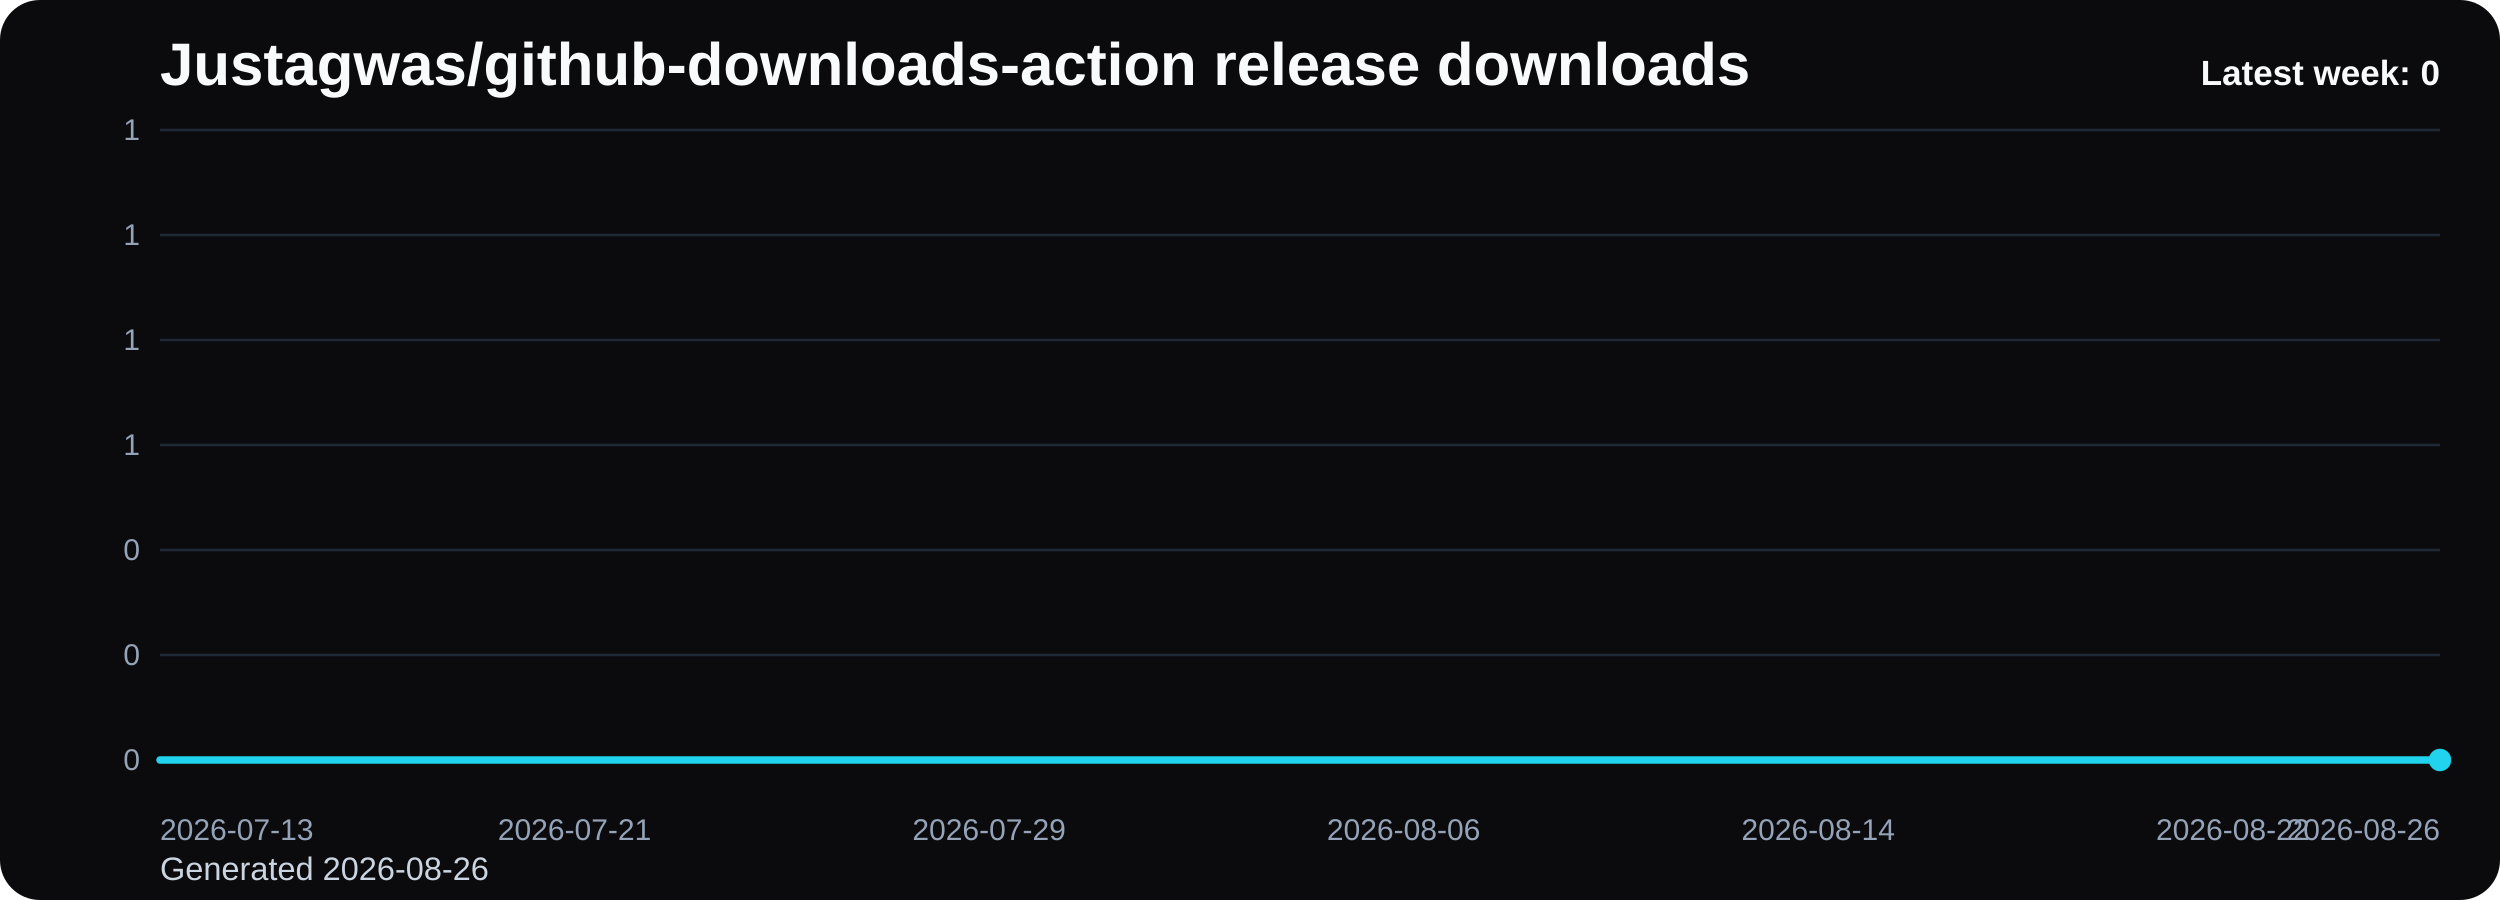
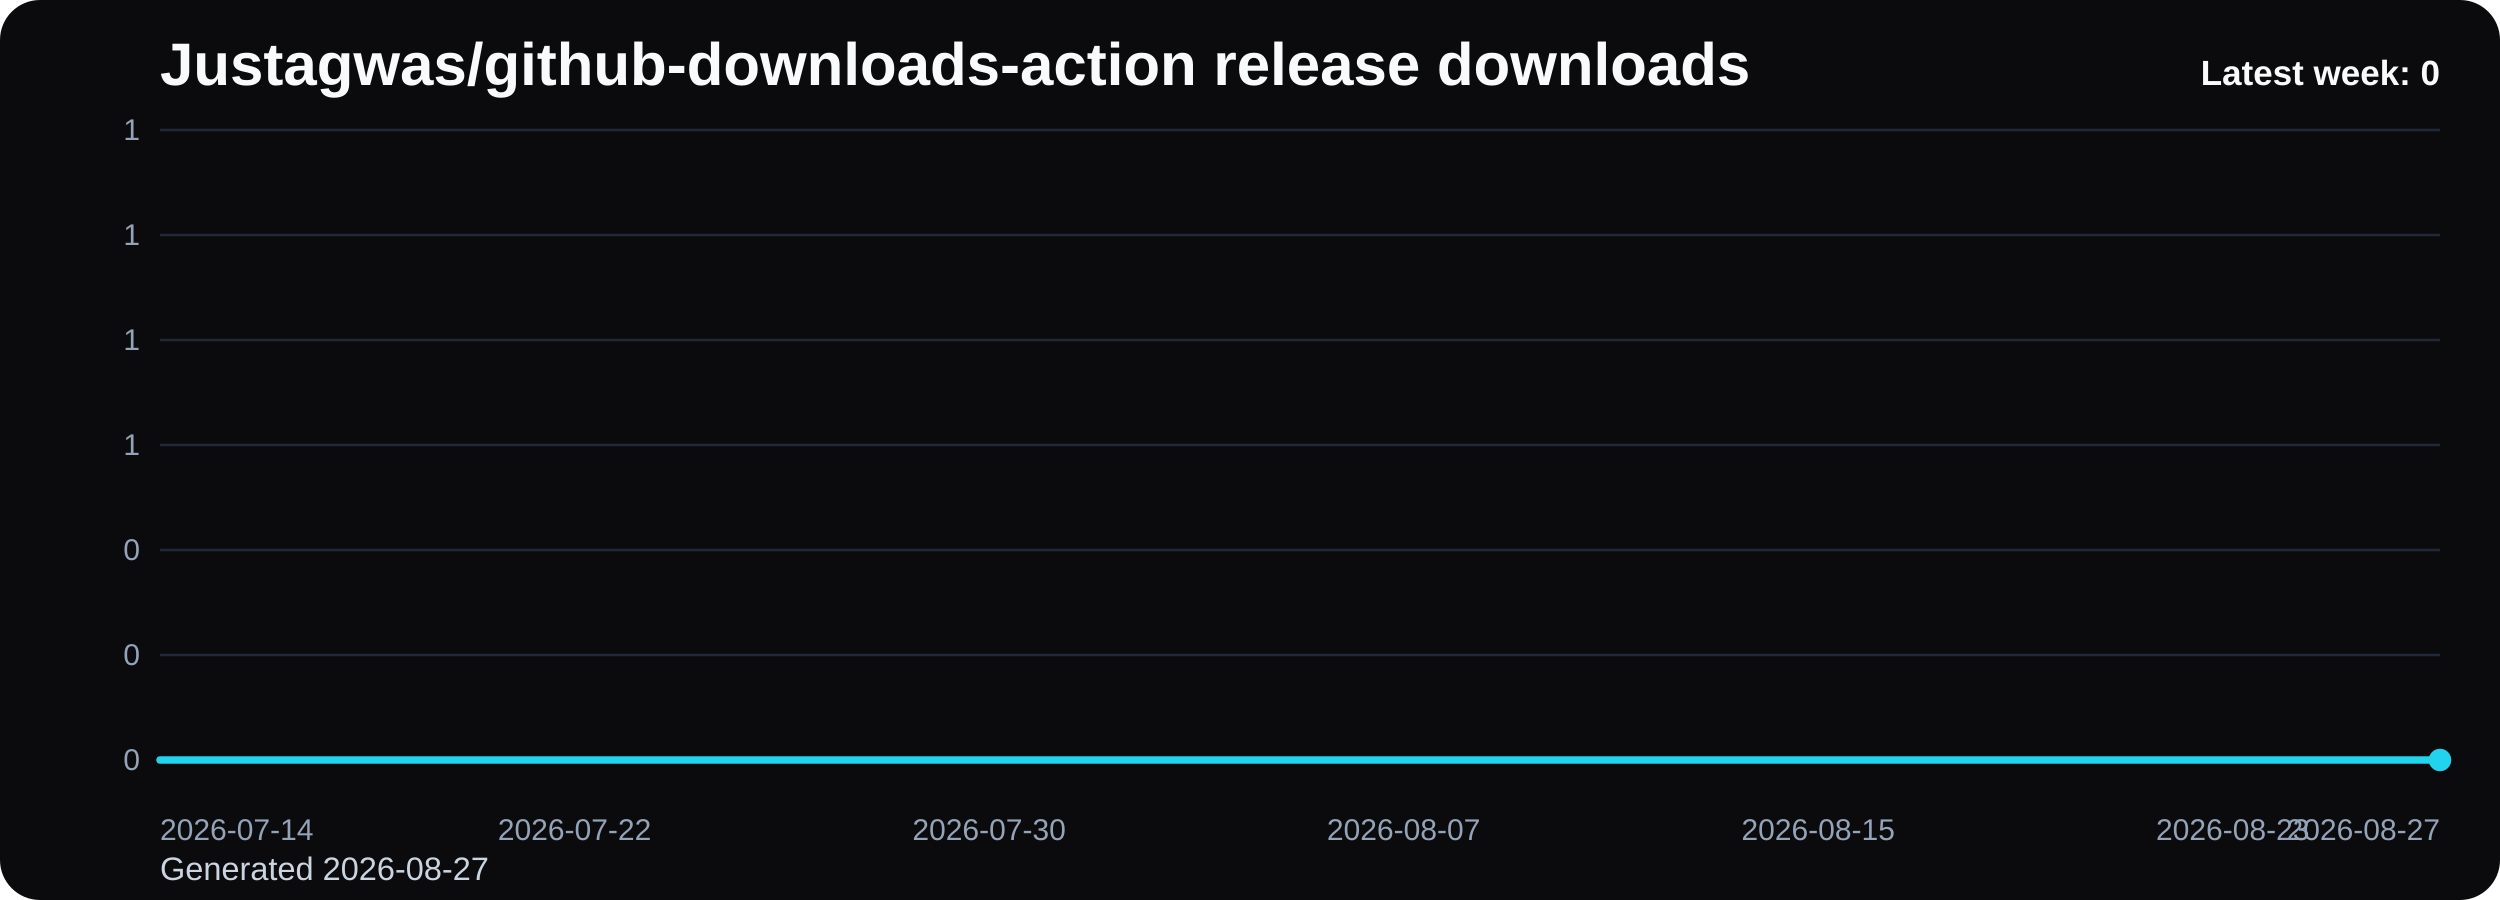
<svg xmlns="http://www.w3.org/2000/svg" viewBox="0 0 1000 360" role="img" aria-label="Justagwas/github-downloads-action release downloads chart">
  <defs>
    <linearGradient id="fill-weekly-black" x1="0" y1="0" x2="0" y2="1">
      <stop offset="0%" stop-color="#22d3ee" stop-opacity="0.32" />
      <stop offset="100%" stop-color="#22d3ee" stop-opacity="0.05" />
    </linearGradient>
    <style>
      .bg { fill: #0b0b0d; }
      .title { font: 700 24px Arial, sans-serif; fill: #f8fafc; }
      .sub { font: 400 13px Arial, sans-serif; fill: #cbd5e1; }
      .grid { stroke: #1f2937; stroke-width: 1; }
      .axis { font: 400 12px Arial, sans-serif; fill: #94a3b8; }
      .line { fill: none; stroke: #22d3ee; stroke-width: 3; stroke-linecap: round; stroke-linejoin: round; }
      .dot { fill: #22d3ee; }
      .value { font: 600 11px Arial, sans-serif; fill: #cbd5e1; }
      .latest { font: 700 14px Arial, sans-serif; fill: #f8fafc; }
    </style>
  </defs>
  <rect class="bg" x="0" y="0" width="1000" height="360" rx="16" />
  <text class="title" x="64" y="34">Justagwas/github-downloads-action release downloads</text>
-   <text class="sub" x="64" y="352">Generated 2026-08-26</text>
+   <text class="sub" x="64" y="352">Generated 2026-08-27</text>
  <line x1="64" y1="52.00" x2="976" y2="52.00" class="grid" />
  <text x="56" y="56.00" text-anchor="end" class="axis">1</text>
  <line x1="64" y1="94.00" x2="976" y2="94.00" class="grid" />
  <text x="56" y="98.00" text-anchor="end" class="axis">1</text>
  <line x1="64" y1="136.00" x2="976" y2="136.00" class="grid" />
  <text x="56" y="140.00" text-anchor="end" class="axis">1</text>
  <line x1="64" y1="178.00" x2="976" y2="178.00" class="grid" />
  <text x="56" y="182.00" text-anchor="end" class="axis">1</text>
  <line x1="64" y1="220.00" x2="976" y2="220.00" class="grid" />
  <text x="56" y="224.00" text-anchor="end" class="axis">0</text>
  <line x1="64" y1="262.00" x2="976" y2="262.00" class="grid" />
  <text x="56" y="266.00" text-anchor="end" class="axis">0</text>
  <line x1="64" y1="304.00" x2="976" y2="304.00" class="grid" />
  <text x="56" y="308.00" text-anchor="end" class="axis">0</text>
  <path d="M 64.00 304 L 64.00 304.00 L 84.73 304.00 L 105.45 304.00 L 126.18 304.00 L 146.91 304.00 L 167.64 304.00 L 188.36 304.00 L 209.09 304.00 L 229.82 304.00 L 250.55 304.00 L 271.27 304.00 L 292.00 304.00 L 312.73 304.00 L 333.45 304.00 L 354.18 304.00 L 374.91 304.00 L 395.64 304.00 L 416.36 304.00 L 437.09 304.00 L 457.82 304.00 L 478.55 304.00 L 499.27 304.00 L 520.00 304.00 L 540.73 304.00 L 561.45 304.00 L 582.18 304.00 L 602.91 304.00 L 623.64 304.00 L 644.36 304.00 L 665.09 304.00 L 685.82 304.00 L 706.55 304.00 L 727.27 304.00 L 748.00 304.00 L 768.73 304.00 L 789.45 304.00 L 810.18 304.00 L 830.91 304.00 L 851.64 304.00 L 872.36 304.00 L 893.09 304.00 L 913.82 304.00 L 934.55 304.00 L 955.27 304.00 L 976.00 304.00 L 976.00 304 Z" fill="url(#fill-weekly-black)" />
  <polyline class="line" points="64.00,304.00 84.73,304.00 105.45,304.00 126.18,304.00 146.91,304.00 167.64,304.00 188.36,304.00 209.09,304.00 229.82,304.00 250.55,304.00 271.27,304.00 292.00,304.00 312.73,304.00 333.45,304.00 354.18,304.00 374.91,304.00 395.64,304.00 416.36,304.00 437.09,304.00 457.82,304.00 478.55,304.00 499.27,304.00 520.00,304.00 540.73,304.00 561.45,304.00 582.18,304.00 602.91,304.00 623.64,304.00 644.36,304.00 665.09,304.00 685.82,304.00 706.55,304.00 727.27,304.00 748.00,304.00 768.73,304.00 789.45,304.00 810.18,304.00 830.91,304.00 851.64,304.00 872.36,304.00 893.09,304.00 913.82,304.00 934.55,304.00 955.27,304.00 976.00,304.00" />
  <circle class="dot" cx="976.00" cy="304.00" r="4.5" />
-   <text class="axis" x="64.00" y="336" text-anchor="start">2026-07-13</text>
-   <text class="axis" x="229.82" y="336" text-anchor="middle">2026-07-21</text>
-   <text class="axis" x="395.64" y="336" text-anchor="middle">2026-07-29</text>
-   <text class="axis" x="561.45" y="336" text-anchor="middle">2026-08-06</text>
-   <text class="axis" x="727.27" y="336" text-anchor="middle">2026-08-14</text>
-   <text class="axis" x="893.09" y="336" text-anchor="middle">2026-08-22</text>
-   <text class="axis" x="976.00" y="336" text-anchor="end">2026-08-26</text>
+   <text class="axis" x="64.00" y="336" text-anchor="start">2026-07-14</text>
+   <text class="axis" x="229.82" y="336" text-anchor="middle">2026-07-22</text>
+   <text class="axis" x="395.64" y="336" text-anchor="middle">2026-07-30</text>
+   <text class="axis" x="561.45" y="336" text-anchor="middle">2026-08-07</text>
+   <text class="axis" x="727.27" y="336" text-anchor="middle">2026-08-15</text>
+   <text class="axis" x="893.09" y="336" text-anchor="middle">2026-08-23</text>
+   <text class="axis" x="976.00" y="336" text-anchor="end">2026-08-27</text>
  <text class="latest" x="976" y="34" text-anchor="end">Latest week: 0</text>
</svg>
